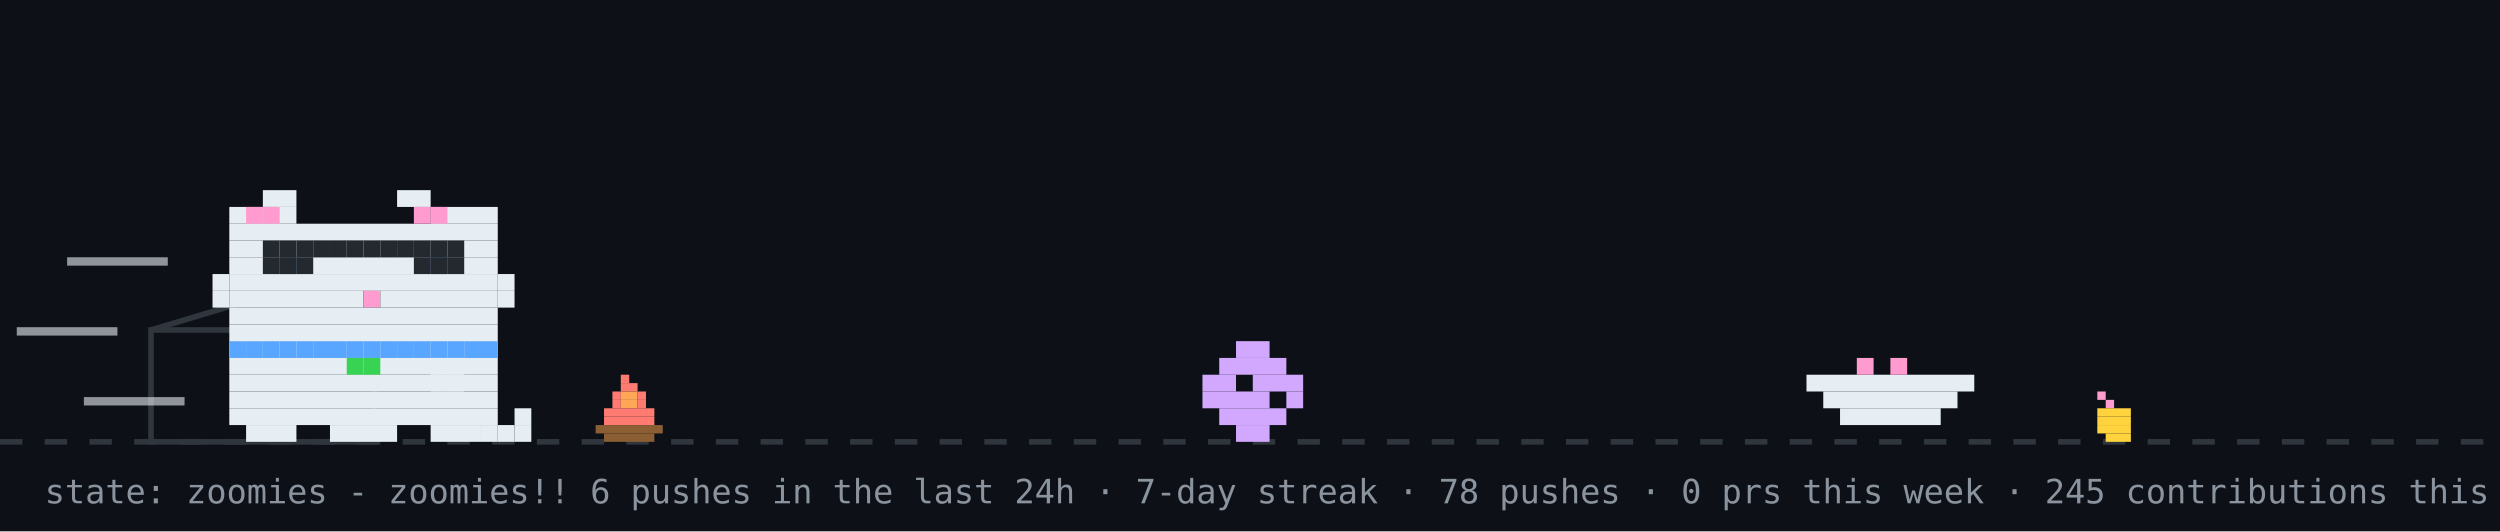
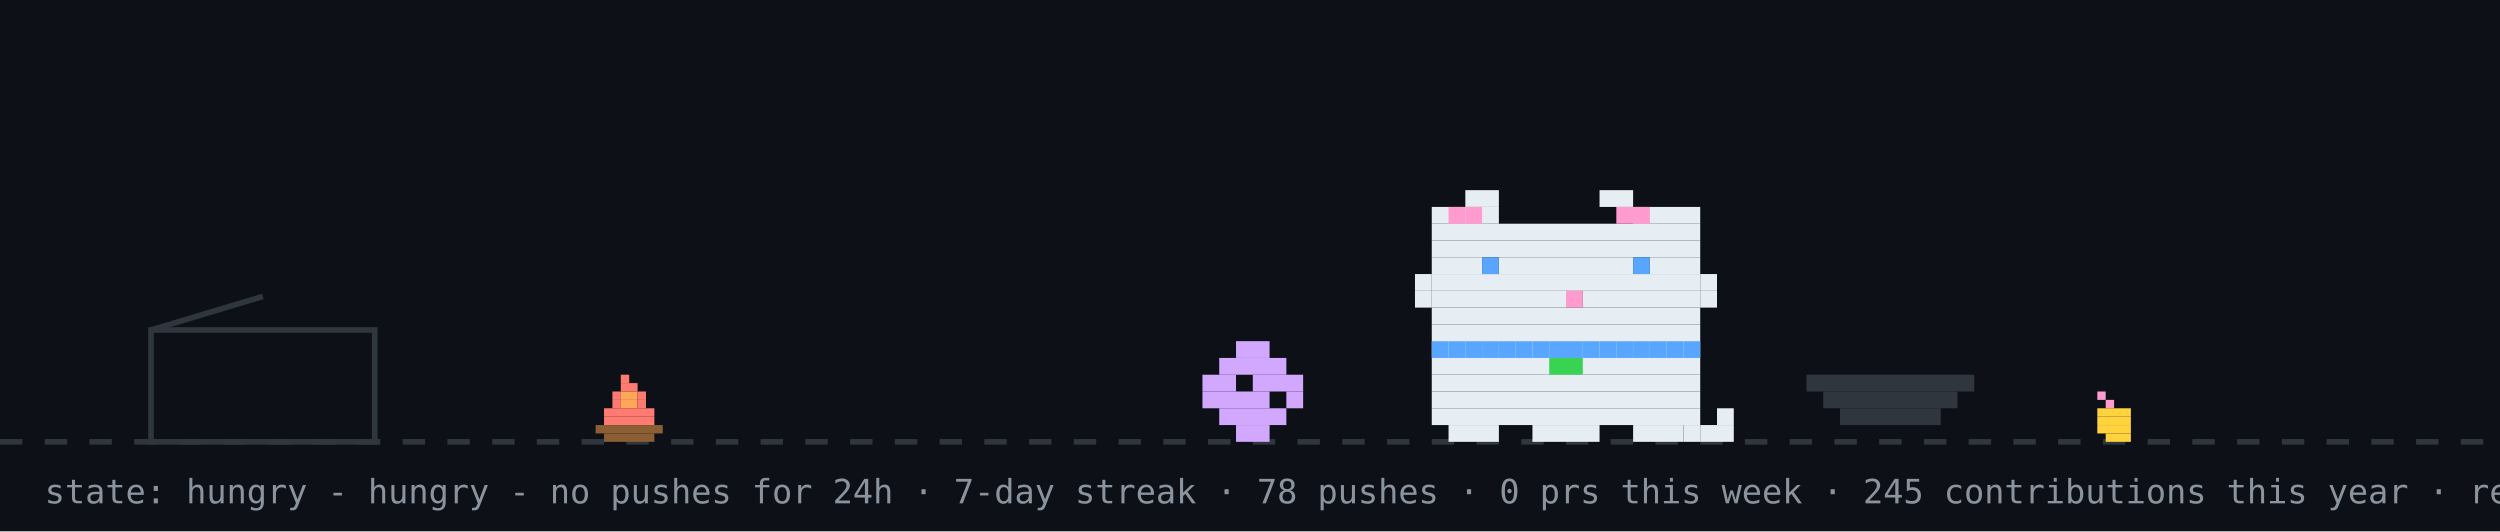
- <svg xmlns="http://www.w3.org/2000/svg" width="894" height="190" viewBox="0 0 894 190" role="img" aria-label="github pet: zoomies">
+ <svg xmlns="http://www.w3.org/2000/svg" width="894" height="190" viewBox="0 0 894 190" role="img" aria-label="github pet: hungry">
  <rect width="894" height="190" fill="#0d1117" />
  <line x1="0" y1="158" x2="894" y2="158" stroke="#30363d" stroke-width="2" stroke-dasharray="8 8" />
  <g>
    <animate attributeName="opacity" values="1;0;1" keyTimes="0;0.5;1" calcMode="discrete" dur="0.7s" repeatCount="indefinite" />
    <rect x="222" y="134" width="3" height="3" fill="#ff7b72" />
    <rect x="222" y="137" width="6" height="3" fill="#ff7b72" />
    <rect x="219" y="140" width="3" height="3" fill="#ff7b72" />
    <rect x="222" y="140" width="6" height="3" fill="#ffa657" />
    <rect x="228" y="140" width="3" height="3" fill="#ff7b72" />
    <rect x="219" y="143" width="3" height="3" fill="#ff7b72" />
    <rect x="222" y="143" width="6" height="3" fill="#ffa657" />
    <rect x="228" y="143" width="3" height="3" fill="#ff7b72" />
    <rect x="216" y="146" width="18" height="3" fill="#ff7b72" />
    <rect x="216" y="149" width="18" height="3" fill="#ff7b72" />
    <rect x="213" y="152" width="24" height="3" fill="#8b5e34" />
    <rect x="216" y="155" width="18" height="3" fill="#8b5e34" />
  </g>
  <g opacity="0">
    <animate attributeName="opacity" values="0;1;0" keyTimes="0;0.5;1" calcMode="discrete" dur="0.7s" repeatCount="indefinite" />
    <rect x="225" y="134" width="3" height="3" fill="#ff7b72" />
    <rect x="222" y="137" width="6" height="3" fill="#ff7b72" />
    <rect x="219" y="140" width="3" height="3" fill="#ff7b72" />
    <rect x="222" y="140" width="6" height="3" fill="#ffa657" />
    <rect x="216" y="143" width="6" height="3" fill="#ff7b72" />
    <rect x="222" y="143" width="6" height="3" fill="#ffa657" />
    <rect x="228" y="143" width="3" height="3" fill="#ff7b72" />
    <rect x="216" y="146" width="15" height="3" fill="#ff7b72" />
    <rect x="216" y="149" width="18" height="3" fill="#ff7b72" />
    <rect x="213" y="152" width="24" height="3" fill="#8b5e34" />
    <rect x="216" y="155" width="18" height="3" fill="#8b5e34" />
  </g>
  <rect x="222" y="126" width="4" height="4" rx="2" fill="#30363d" opacity="0">
    <animate attributeName="y" values="126;94" dur="2s" repeatCount="indefinite" />
    <animate attributeName="opacity" values="0;0.7;0" keyTimes="0;0.3;1" dur="2s" repeatCount="indefinite" />
  </rect>
  <rect x="750" y="140" width="3" height="3" fill="#ff9bce" />
  <rect x="753" y="143" width="3" height="3" fill="#ff9bce" />
  <rect x="750" y="146" width="12" height="3" fill="#ffd33d" />
  <rect x="750" y="149" width="12" height="3" fill="#ffd33d" />
  <rect x="750" y="152" width="12" height="3" fill="#ffd33d" />
  <rect x="753" y="155" width="9" height="3" fill="#ffd33d" />
  <rect x="54" y="118" width="80" height="40" fill="none" stroke="#30363d" stroke-width="2" />
  <line x1="54" y1="118" x2="94" y2="106" stroke="#30363d" stroke-width="2" />
  <g transform="translate(430,0)">
    <g>
-       <animateTransform attributeName="transform" type="translate" values="0 0;0 0;52 -10;52 0;52 0;0 0" keyTimes="0;0.660;0.690;0.780;0.860;1" dur="14s" begin="7s" repeatCount="indefinite" />
+       <animateTransform attributeName="transform" type="translate" values="0 0;0 0;52 -10;52 0;52 0;0 0" keyTimes="0;0.660;0.690;0.780;0.860;1" dur="32s" begin="0s" repeatCount="indefinite" />
      <rect x="12" y="122" width="12" height="6" fill="#d2a8ff" />
      <rect x="6" y="128" width="24" height="6" fill="#d2a8ff" />
      <rect x="0" y="134" width="12" height="6" fill="#d2a8ff" />
      <rect x="18" y="134" width="18" height="6" fill="#d2a8ff" />
      <rect x="0" y="140" width="24" height="6" fill="#d2a8ff" />
      <rect x="30" y="140" width="6" height="6" fill="#d2a8ff" />
      <rect x="6" y="146" width="24" height="6" fill="#d2a8ff" />
      <rect x="12" y="152" width="12" height="6" fill="#d2a8ff" />
    </g>
  </g>
-   <rect x="646" y="134" width="60" height="6" fill="#e6edf3" />
-   <rect x="652" y="140" width="48" height="6" fill="#e6edf3" />
-   <rect x="658" y="146" width="36" height="6" fill="#e6edf3" />
-   <rect x="664" y="128" width="6" height="6" fill="#ff9bce" />
-   <rect x="676" y="128" width="6" height="6" fill="#ff9bce" />
-   <g transform="translate(70,0)">
-     <animateTransform attributeName="transform" type="translate" values="70 0;500 0;500 0;320 0;320 0;70 0;70 0" keyTimes="0;0.12;0.35;0.45;0.62;0.82;1" dur="14s" begin="7s" repeatCount="indefinite" />
+   <rect x="646" y="134" width="60" height="6" fill="#30363d" />
+   <rect x="652" y="140" width="48" height="6" fill="#30363d" />
+   <rect x="658" y="146" width="36" height="6" fill="#30363d" />
+   <g transform="translate(500,0)">
+     <rect x="12" y="122" width="96" height="6" fill="#e6edf3" />
+     <rect x="12" y="128" width="96" height="6" fill="#e6edf3" />
+     <rect x="12" y="134" width="96" height="6" fill="#e6edf3" />
+     <rect x="12" y="140" width="96" height="6" fill="#e6edf3" />
+     <rect x="12" y="146" width="96" height="6" fill="#e6edf3" />
+     <rect x="18" y="152" width="18" height="6" fill="#e6edf3" />
+     <rect x="48" y="152" width="24" height="6" fill="#e6edf3" />
+     <rect x="84" y="152" width="18" height="6" fill="#e6edf3" />
+     <rect x="12" y="122" width="6" height="6" fill="#58a6ff" />
+     <rect x="18" y="122" width="6" height="6" fill="#58a6ff" />
+     <rect x="24" y="122" width="6" height="6" fill="#58a6ff" />
+     <rect x="30" y="122" width="6" height="6" fill="#58a6ff" />
+     <rect x="36" y="122" width="6" height="6" fill="#58a6ff" />
+     <rect x="42" y="122" width="6" height="6" fill="#58a6ff" />
+     <rect x="48" y="122" width="6" height="6" fill="#58a6ff" />
+     <rect x="54" y="122" width="6" height="6" fill="#58a6ff" />
+     <rect x="60" y="122" width="6" height="6" fill="#58a6ff" />
+     <rect x="66" y="122" width="6" height="6" fill="#58a6ff" />
+     <rect x="72" y="122" width="6" height="6" fill="#58a6ff" />
+     <rect x="78" y="122" width="6" height="6" fill="#58a6ff" />
+     <rect x="84" y="122" width="6" height="6" fill="#58a6ff" />
+     <rect x="90" y="122" width="6" height="6" fill="#58a6ff" />
+     <rect x="96" y="122" width="6" height="6" fill="#58a6ff" />
+     <rect x="102" y="122" width="6" height="6" fill="#58a6ff" />
+     <rect x="54" y="128" width="6" height="6" fill="#39d353" />
+     <rect x="60" y="128" width="6" height="6" fill="#39d353" />
    <g>
-       <animateTransform attributeName="transform" type="translate" values="0 0;0 -3;0 0" dur="0.7s" repeatCount="indefinite" />
-       <rect x="12" y="122" width="96" height="6" fill="#e6edf3" />
-       <rect x="12" y="128" width="96" height="6" fill="#e6edf3" />
-       <rect x="12" y="134" width="96" height="6" fill="#e6edf3" />
-       <rect x="12" y="140" width="96" height="6" fill="#e6edf3" />
-       <rect x="12" y="146" width="96" height="6" fill="#e6edf3" />
-       <rect x="18" y="152" width="18" height="6" fill="#e6edf3" />
-       <rect x="48" y="152" width="24" height="6" fill="#e6edf3" />
-       <rect x="84" y="152" width="18" height="6" fill="#e6edf3" />
-       <rect x="12" y="122" width="6" height="6" fill="#58a6ff" />
-       <rect x="18" y="122" width="6" height="6" fill="#58a6ff" />
-       <rect x="24" y="122" width="6" height="6" fill="#58a6ff" />
-       <rect x="30" y="122" width="6" height="6" fill="#58a6ff" />
-       <rect x="36" y="122" width="6" height="6" fill="#58a6ff" />
-       <rect x="42" y="122" width="6" height="6" fill="#58a6ff" />
-       <rect x="48" y="122" width="6" height="6" fill="#58a6ff" />
-       <rect x="54" y="122" width="6" height="6" fill="#58a6ff" />
-       <rect x="60" y="122" width="6" height="6" fill="#58a6ff" />
-       <rect x="66" y="122" width="6" height="6" fill="#58a6ff" />
-       <rect x="72" y="122" width="6" height="6" fill="#58a6ff" />
-       <rect x="78" y="122" width="6" height="6" fill="#58a6ff" />
-       <rect x="84" y="122" width="6" height="6" fill="#58a6ff" />
-       <rect x="90" y="122" width="6" height="6" fill="#58a6ff" />
-       <rect x="96" y="122" width="6" height="6" fill="#58a6ff" />
-       <rect x="102" y="122" width="6" height="6" fill="#58a6ff" />
-       <rect x="54" y="128" width="6" height="6" fill="#39d353" />
-       <rect x="60" y="128" width="6" height="6" fill="#39d353" />
+       <animate attributeName="opacity" values="1;0;1" keyTimes="0;0.5;1" calcMode="discrete" dur="1.4s" repeatCount="indefinite" />
+       <rect x="102" y="152" width="6" height="6" fill="#e6edf3" />
+       <rect x="108" y="152" width="6" height="6" fill="#e6edf3" />
+       <rect x="114" y="152" width="6" height="6" fill="#e6edf3" />
+       <rect x="114" y="146" width="6" height="6" fill="#e6edf3" />
+     </g>
+     <g opacity="0">
+       <animate attributeName="opacity" values="0;1;0" keyTimes="0;0.5;1" calcMode="discrete" dur="1.4s" repeatCount="indefinite" />
+       <rect x="114" y="152" width="6" height="6" fill="#e6edf3" />
+       <rect x="114" y="146" width="6" height="6" fill="#e6edf3" />
+       <rect x="114" y="140" width="6" height="6" fill="#e6edf3" />
+       <rect x="108" y="140" width="6" height="6" fill="#e6edf3" />
+     </g>
+     <g>
+       <animateTransform attributeName="transform" type="translate" values="0 0;0 0;0 8;0 0;0 8;0 0;0 8;0 0;0 0" keyTimes="0.000;0.100;0.233;0.367;0.500;0.633;0.767;0.900;1.000" dur="6s" begin="0s" repeatCount="indefinite" />
+       <rect x="24" y="68" width="12" height="6" fill="#e6edf3" />
+       <rect x="72" y="68" width="12" height="6" fill="#e6edf3" />
+       <rect x="12" y="74" width="24" height="6" fill="#e6edf3" />
+       <rect x="84" y="74" width="24" height="6" fill="#e6edf3" />
+       <rect x="12" y="80" width="96" height="6" fill="#e6edf3" />
+       <rect x="12" y="86" width="96" height="6" fill="#e6edf3" />
+       <rect x="12" y="92" width="18" height="6" fill="#e6edf3" />
+       <rect x="36" y="92" width="48" height="6" fill="#e6edf3" />
+       <rect x="90" y="92" width="18" height="6" fill="#e6edf3" />
+       <rect x="12" y="98" width="96" height="6" fill="#e6edf3" />
+       <rect x="12" y="104" width="48" height="6" fill="#e6edf3" />
+       <rect x="60" y="104" width="6" height="6" fill="#ff9bce" />
+       <rect x="66" y="104" width="42" height="6" fill="#e6edf3" />
+       <rect x="12" y="110" width="96" height="6" fill="#e6edf3" />
+       <rect x="12" y="116" width="96" height="6" fill="#e6edf3" />
+       <rect x="18" y="74" width="6" height="6" fill="#ff9bce" />
+       <rect x="24" y="74" width="6" height="6" fill="#ff9bce" />
+       <rect x="78" y="74" width="6" height="6" fill="#ff9bce" />
+       <rect x="84" y="74" width="6" height="6" fill="#ff9bce" />
+       <rect x="6" y="98" width="6" height="6" fill="#e6edf3" />
+       <rect x="6" y="104" width="6" height="6" fill="#e6edf3" />
+       <rect x="108" y="98" width="6" height="6" fill="#e6edf3" />
+       <rect x="108" y="104" width="6" height="6" fill="#e6edf3" />
      <g>
-         <animate attributeName="opacity" values="1;0;1" keyTimes="0;0.5;1" calcMode="discrete" dur="1.4s" repeatCount="indefinite" />
-         <rect x="102" y="152" width="6" height="6" fill="#e6edf3" />
-         <rect x="108" y="152" width="6" height="6" fill="#e6edf3" />
-         <rect x="114" y="152" width="6" height="6" fill="#e6edf3" />
-         <rect x="114" y="146" width="6" height="6" fill="#e6edf3" />
+         <animate attributeName="opacity" values="1;0;1" keyTimes="0;0.96;1" calcMode="discrete" dur="4.2s" repeatCount="indefinite" />
+         <rect x="30" y="92" width="6" height="6" fill="#58a6ff" />
+         <rect x="84" y="92" width="6" height="6" fill="#58a6ff" />
      </g>
      <g opacity="0">
-         <animate attributeName="opacity" values="0;1;0" keyTimes="0;0.5;1" calcMode="discrete" dur="1.4s" repeatCount="indefinite" />
-         <rect x="114" y="152" width="6" height="6" fill="#e6edf3" />
-         <rect x="114" y="146" width="6" height="6" fill="#e6edf3" />
-         <rect x="114" y="140" width="6" height="6" fill="#e6edf3" />
-         <rect x="108" y="140" width="6" height="6" fill="#e6edf3" />
+         <animate attributeName="opacity" values="0;1;0" keyTimes="0;0.96;1" calcMode="discrete" dur="4.2s" repeatCount="indefinite" />
+         <rect x="30" y="92" width="6" height="6" fill="#0d1117" />
+         <rect x="84" y="92" width="6" height="6" fill="#0d1117" />
      </g>
-       <g>
-         <animate attributeName="opacity" values="1;1;0;0;1" keyTimes="0;0.660;0.720;0.780;1" calcMode="discrete" dur="14s" begin="7s" repeatCount="indefinite" />
-         <rect x="84" y="128" width="6" height="6" fill="#e6edf3" />
-         <rect x="90" y="128" width="6" height="6" fill="#e6edf3" />
-         <rect x="84" y="134" width="6" height="6" fill="#e6edf3" />
-         <rect x="90" y="134" width="6" height="6" fill="#e6edf3" />
-       </g>
-       <g opacity="0">
-         <animate attributeName="opacity" values="0;0;1;1;0" keyTimes="0;0.660;0.720;0.780;1" calcMode="discrete" dur="14s" begin="7s" repeatCount="indefinite" />
-         <rect x="96" y="134" width="6" height="6" fill="#e6edf3" />
-         <rect x="102" y="134" width="6" height="6" fill="#e6edf3" />
-         <rect x="108" y="134" width="6" height="6" fill="#e6edf3" />
-         <rect x="114" y="134" width="6" height="6" fill="#e6edf3" />
-         <rect x="114" y="128" width="6" height="6" fill="#e6edf3" />
-       </g>
-       <g>
-         <animateTransform attributeName="transform" type="translate" values="0 0;0 0;0 8;0 0;0 8;0 0;0 8;0 0;0 0" keyTimes="0.000;0.150;0.180;0.210;0.240;0.270;0.300;0.330;1.000" dur="14s" begin="7s" repeatCount="indefinite" />
-         <rect x="24" y="68" width="12" height="6" fill="#e6edf3" />
-         <rect x="72" y="68" width="12" height="6" fill="#e6edf3" />
-         <rect x="12" y="74" width="24" height="6" fill="#e6edf3" />
-         <rect x="84" y="74" width="24" height="6" fill="#e6edf3" />
-         <rect x="12" y="80" width="96" height="6" fill="#e6edf3" />
-         <rect x="12" y="86" width="96" height="6" fill="#e6edf3" />
-         <rect x="12" y="92" width="18" height="6" fill="#e6edf3" />
-         <rect x="36" y="92" width="48" height="6" fill="#e6edf3" />
-         <rect x="90" y="92" width="18" height="6" fill="#e6edf3" />
-         <rect x="12" y="98" width="96" height="6" fill="#e6edf3" />
-         <rect x="12" y="104" width="48" height="6" fill="#e6edf3" />
-         <rect x="60" y="104" width="6" height="6" fill="#ff9bce" />
-         <rect x="66" y="104" width="42" height="6" fill="#e6edf3" />
-         <rect x="12" y="110" width="96" height="6" fill="#e6edf3" />
-         <rect x="12" y="116" width="96" height="6" fill="#e6edf3" />
-         <rect x="18" y="74" width="6" height="6" fill="#ff9bce" />
-         <rect x="24" y="74" width="6" height="6" fill="#ff9bce" />
-         <rect x="78" y="74" width="6" height="6" fill="#ff9bce" />
-         <rect x="84" y="74" width="6" height="6" fill="#ff9bce" />
-         <rect x="6" y="98" width="6" height="6" fill="#e6edf3" />
-         <rect x="6" y="104" width="6" height="6" fill="#e6edf3" />
-         <rect x="108" y="98" width="6" height="6" fill="#e6edf3" />
-         <rect x="108" y="104" width="6" height="6" fill="#e6edf3" />
-         <g>
-           <animate attributeName="opacity" values="1;0;1" keyTimes="0;0.96;1" calcMode="discrete" dur="4.2s" repeatCount="indefinite" />
-           <rect x="30" y="92" width="6" height="6" fill="#58a6ff" />
-           <rect x="84" y="92" width="6" height="6" fill="#58a6ff" />
-         </g>
-         <g opacity="0">
-           <animate attributeName="opacity" values="0;1;0" keyTimes="0;0.96;1" calcMode="discrete" dur="4.2s" repeatCount="indefinite" />
-           <rect x="30" y="92" width="6" height="6" fill="#0d1117" />
-           <rect x="84" y="92" width="6" height="6" fill="#0d1117" />
-         </g>
-       </g>
-       <g opacity="0">
-         <animate attributeName="opacity" values="1;1;0;0;1;1" keyTimes="0;0.12;0.13;0.82;0.83;1" calcMode="discrete" dur="14s" begin="7s" repeatCount="indefinite" />
-         <g>
-           <animate attributeName="opacity" values="1;0;1" calcMode="discrete" dur="0.5s" repeatCount="indefinite" />
-           <rect x="108" y="86" width="6" height="6" fill="#e6edf3" />
-           <rect x="114" y="80" width="6" height="6" fill="#e6edf3" />
-           <rect x="114" y="86" width="6" height="6" fill="#e6edf3" />
-         </g>
-       </g>
-       <rect x="24" y="86" width="6" height="6" fill="#24292f" />
-       <rect x="30" y="86" width="6" height="6" fill="#24292f" />
-       <rect x="36" y="86" width="6" height="6" fill="#24292f" />
-       <rect x="24" y="92" width="6" height="6" fill="#24292f" />
-       <rect x="30" y="92" width="6" height="6" fill="#24292f" />
-       <rect x="36" y="92" width="6" height="6" fill="#24292f" />
-       <rect x="42" y="86" width="6" height="6" fill="#24292f" />
-       <rect x="48" y="86" width="6" height="6" fill="#24292f" />
-       <rect x="54" y="86" width="6" height="6" fill="#24292f" />
-       <rect x="60" y="86" width="6" height="6" fill="#24292f" />
-       <rect x="66" y="86" width="6" height="6" fill="#24292f" />
-       <rect x="72" y="86" width="6" height="6" fill="#24292f" />
-       <rect x="78" y="86" width="6" height="6" fill="#24292f" />
-       <rect x="84" y="86" width="6" height="6" fill="#24292f" />
-       <rect x="90" y="86" width="6" height="6" fill="#24292f" />
-       <rect x="78" y="92" width="6" height="6" fill="#24292f" />
-       <rect x="84" y="92" width="6" height="6" fill="#24292f" />
-       <rect x="90" y="92" width="6" height="6" fill="#24292f" />
-       <rect x="-46" y="92" width="36" height="3" fill="#e6edf3" opacity="0.6">
-         <animate attributeName="opacity" values="0.6;0.1;0.6" dur="0.5s" begin="0s" repeatCount="indefinite" />
-       </rect>
-       <rect x="-64" y="117" width="36" height="3" fill="#e6edf3" opacity="0.6">
-         <animate attributeName="opacity" values="0.6;0.1;0.6" dur="0.5s" begin="0.15s" repeatCount="indefinite" />
-       </rect>
-       <rect x="-40" y="142" width="36" height="3" fill="#e6edf3" opacity="0.6">
-         <animate attributeName="opacity" values="0.6;0.1;0.6" dur="0.5s" begin="0.3s" repeatCount="indefinite" />
-       </rect>
    </g>
  </g>
  <g opacity="0">
    <animate attributeName="opacity" values="0;0;1;1;0;0" keyTimes="0;0.07;0.14;0.85;0.96;1" dur="7s" repeatCount="1" fill="freeze" />
    <rect x="60" y="12" width="380" height="46" rx="10" fill="#30363d" />
    <polygon points="110,58 130,58 118,74" fill="#30363d" />
-     <text x="76" y="31" font-family="monospace" font-size="13" fill="#e6edf3">good morning! welcome to shubham's corner</text>
+     <text x="76" y="31" font-family="monospace" font-size="13" fill="#e6edf3">good afternoon! welcome to shubham's corner</text>
    <text x="76" y="48" font-family="monospace" font-size="12" fill="#8b949e">scroll down for projects + contact</text>
    <polygon points="230,66 246,66 238,78" fill="#58a6ff">
      <animateTransform attributeName="transform" type="translate" values="0 0;0 6;0 0" dur="0.8s" repeatCount="indefinite" />
    </polygon>
  </g>
  <g opacity="0">
    <animate attributeName="opacity" values="0;0;1;1;0;0" keyTimes="0;0.000;0.040;0.183;0.223;1" dur="18s" begin="5s" repeatCount="indefinite" />
    <rect x="711.6" y="14" width="166.4" height="30" rx="9" fill="#30363d" />
    <polygon points="737.6,44 755.6,44 744.6,54" fill="#30363d" />
    <text x="722.6" y="33" font-family="monospace" font-size="12" fill="#e6edf3">hacking on YourTomo</text>
  </g>
  <g opacity="0">
    <animate attributeName="opacity" values="0;0;1;1;0;0" keyTimes="0;0.250;0.290;0.433;0.473;1" dur="18s" begin="5s" repeatCount="indefinite" />
    <rect x="711.6" y="14" width="166.4" height="30" rx="9" fill="#30363d" />
    <polygon points="737.6,44 755.6,44 744.6,54" fill="#30363d" />
    <text x="722.6" y="33" font-family="monospace" font-size="12" fill="#e6edf3">featured projects ↓</text>
  </g>
  <g opacity="0">
    <animate attributeName="opacity" values="0;0;1;1;0;0" keyTimes="0;0.500;0.540;0.683;0.723;1" dur="18s" begin="5s" repeatCount="indefinite" />
    <rect x="696.4" y="14" width="181.6" height="30" rx="9" fill="#30363d" />
    <polygon points="722.4,44 740.4,44 729.4,54" fill="#30363d" />
    <text x="707.4" y="33" font-family="monospace" font-size="12" fill="#e6edf3">live stats + graphs ↓</text>
  </g>
  <g opacity="0">
    <animate attributeName="opacity" values="0;0;1;1;0;0" keyTimes="0;0.750;0.790;0.933;0.973;1" dur="18s" begin="5s" repeatCount="indefinite" />
    <rect x="650.8" y="14" width="227.2" height="30" rx="9" fill="#30363d" />
    <polygon points="676.8,44 694.8,44 683.8,54" fill="#30363d" />
    <text x="661.8" y="33" font-family="monospace" font-size="12" fill="#e6edf3">say hi: prsdx.dev@gmail.com</text>
  </g>
-   <text x="16" y="180" font-family="monospace" font-size="12" fill="#8b949e">state: zoomies - zoomies!! 6 pushes in the last 24h · 7-day streak · 78 pushes · 0 prs this week · 245 contributions this year · regenerated every 6h · github-pet by prsdx</text>
+   <text x="16" y="180" font-family="monospace" font-size="12" fill="#8b949e">state: hungry - hungry - no pushes for 24h · 7-day streak · 78 pushes · 0 prs this week · 245 contributions this year · regenerated every 6h · github-pet by prsdx</text>
</svg>
